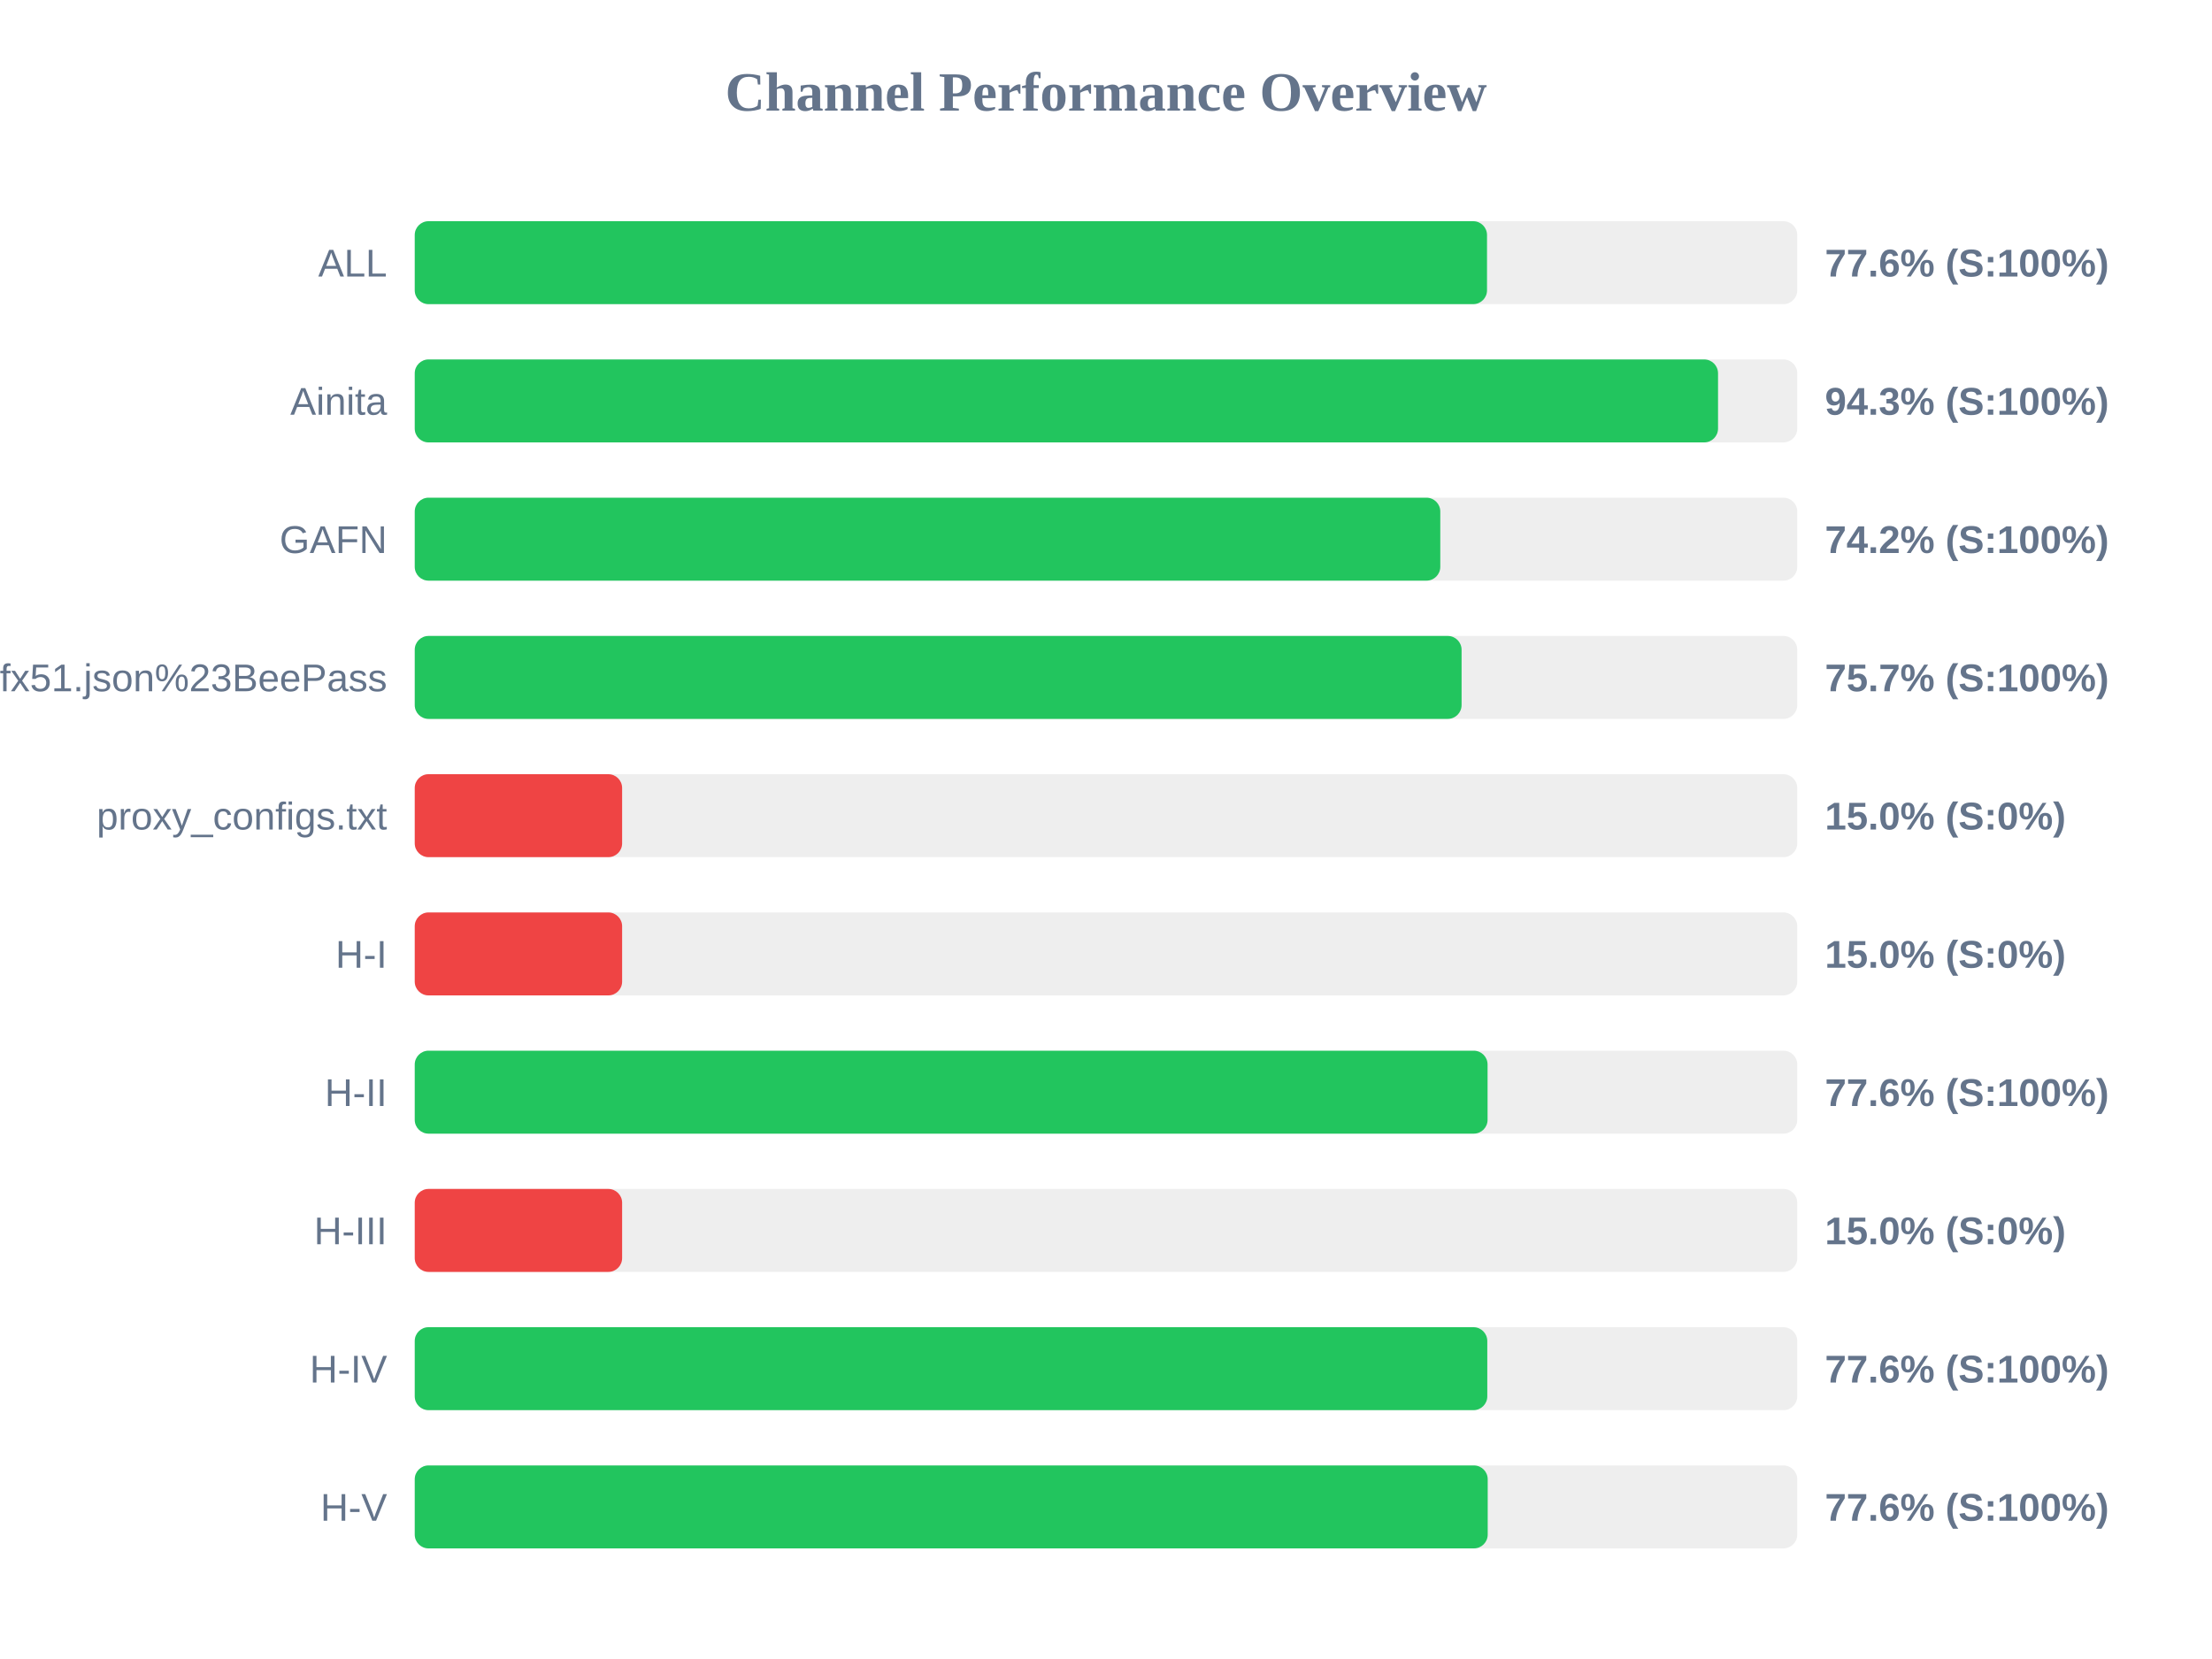
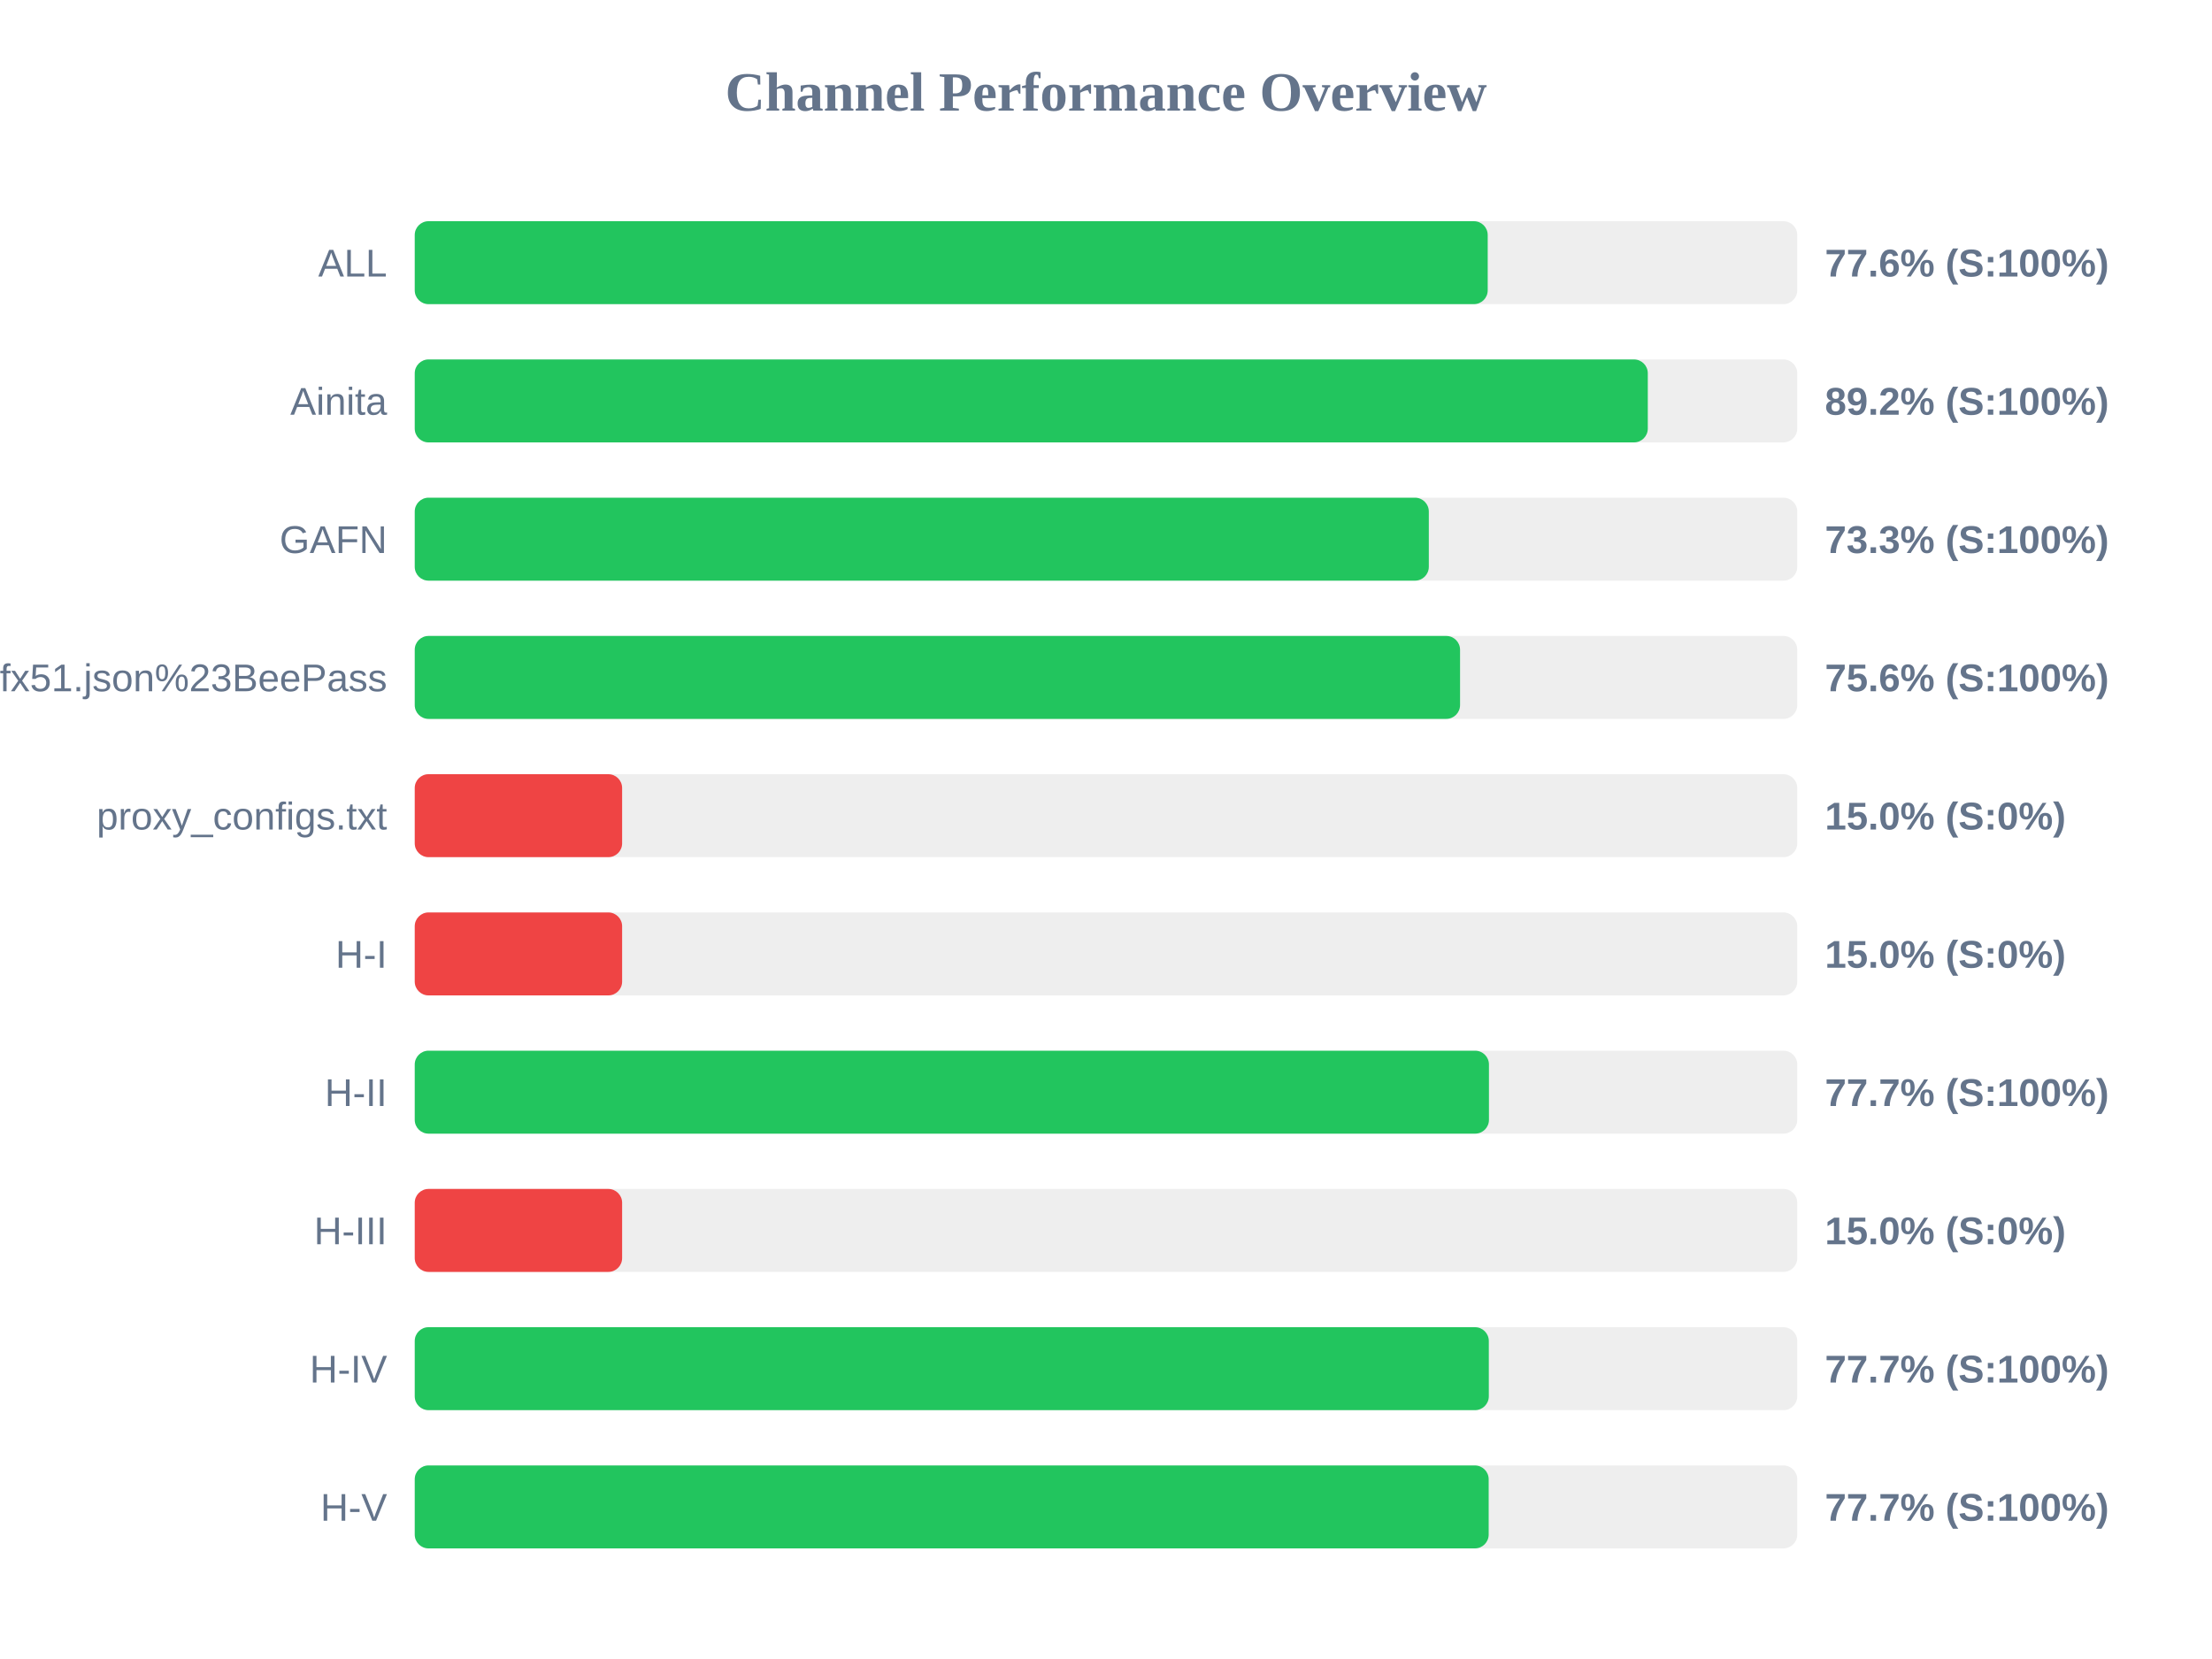
<svg xmlns="http://www.w3.org/2000/svg" width="800" height="600" version="1.1">
  <style>
        .row { font: 14px Arial; fill: #64748b; }
        .score { font: bold 14px Arial; fill: #64748b; }
    </style>
  <text x="400" y="40" text-anchor="middle" font-size="20px" font-weight="bold" fill="#64748b">Channel Performance Overview</text>
  <rect x="150" y="80" width="500" height="30" fill="#eee" rx="5" />
-   <rect x="150" y="80" width="387.8" height="30" fill="#22c55e" rx="5" />
+   <rect x="150" y="80" width="388.05" height="30" fill="#22c55e" rx="5" />
  <text x="140" y="100" text-anchor="end" class="row">ALL</text>
  <text x="660" y="100" text-anchor="start" class="score">77.6% (S:100%)</text>
  <rect x="150" y="130" width="500" height="30" fill="#eee" rx="5" />
-   <rect x="150" y="130" width="471.35" height="30" fill="#22c55e" rx="5" />
+   <rect x="150" y="130" width="445.95" height="30" fill="#22c55e" rx="5" />
  <text x="140" y="150" text-anchor="end" class="row">Ainita</text>
-   <text x="660" y="150" text-anchor="start" class="score">94.3% (S:100%)</text>
+   <text x="660" y="150" text-anchor="start" class="score">89.2% (S:100%)</text>
  <rect x="150" y="180" width="500" height="30" fill="#eee" rx="5" />
-   <rect x="150" y="180" width="370.9" height="30" fill="#22c55e" rx="5" />
+   <rect x="150" y="180" width="366.75" height="30" fill="#22c55e" rx="5" />
  <text x="140" y="200" text-anchor="end" class="row">GAFN</text>
-   <text x="660" y="200" text-anchor="start" class="score">74.2% (S:100%)</text>
+   <text x="660" y="200" text-anchor="start" class="score">73.3% (S:100%)</text>
  <rect x="150" y="230" width="500" height="30" fill="#eee" rx="5" />
-   <rect x="150" y="230" width="378.6" height="30" fill="#22c55e" rx="5" />
+   <rect x="150" y="230" width="378.05" height="30" fill="#22c55e" rx="5" />
  <text x="140" y="250" text-anchor="end" class="row">sub?s=ssconf%3A%2F%2Fs3.amazonaws.com%2Fbeedynconprd%2Fzf38bv6oxi1nv3wfkpmxyfl8yj5fargza3foantoalu16vznl0ckxx7bgf1ufx51.json%23BeePass</text>
-   <text x="660" y="250" text-anchor="start" class="score">75.7% (S:100%)</text>
+   <text x="660" y="250" text-anchor="start" class="score">75.6% (S:100%)</text>
  <rect x="150" y="280" width="500" height="30" fill="#eee" rx="5" />
  <rect x="150" y="280" width="75.0" height="30" fill="#ef4444" rx="5" />
  <text x="140" y="300" text-anchor="end" class="row">proxy_configs.txt</text>
  <text x="660" y="300" text-anchor="start" class="score">15.0% (S:0%)</text>
  <rect x="150" y="330" width="500" height="30" fill="#eee" rx="5" />
  <rect x="150" y="330" width="75.0" height="30" fill="#ef4444" rx="5" />
  <text x="140" y="350" text-anchor="end" class="row">H-I</text>
  <text x="660" y="350" text-anchor="start" class="score">15.0% (S:0%)</text>
  <rect x="150" y="380" width="500" height="30" fill="#eee" rx="5" />
-   <rect x="150" y="380" width="388.0" height="30" fill="#22c55e" rx="5" />
+   <rect x="150" y="380" width="388.5" height="30" fill="#22c55e" rx="5" />
  <text x="140" y="400" text-anchor="end" class="row">H-II</text>
-   <text x="660" y="400" text-anchor="start" class="score">77.6% (S:100%)</text>
+   <text x="660" y="400" text-anchor="start" class="score">77.7% (S:100%)</text>
  <rect x="150" y="430" width="500" height="30" fill="#eee" rx="5" />
  <rect x="150" y="430" width="75.0" height="30" fill="#ef4444" rx="5" />
  <text x="140" y="450" text-anchor="end" class="row">H-III</text>
  <text x="660" y="450" text-anchor="start" class="score">15.0% (S:0%)</text>
  <rect x="150" y="480" width="500" height="30" fill="#eee" rx="5" />
-   <rect x="150" y="480" width="387.9" height="30" fill="#22c55e" rx="5" />
+   <rect x="150" y="480" width="388.45" height="30" fill="#22c55e" rx="5" />
  <text x="140" y="500" text-anchor="end" class="row">H-IV</text>
-   <text x="660" y="500" text-anchor="start" class="score">77.6% (S:100%)</text>
+   <text x="660" y="500" text-anchor="start" class="score">77.7% (S:100%)</text>
  <rect x="150" y="530" width="500" height="30" fill="#eee" rx="5" />
-   <rect x="150" y="530" width="388.05" height="30" fill="#22c55e" rx="5" />
+   <rect x="150" y="530" width="388.4" height="30" fill="#22c55e" rx="5" />
  <text x="140" y="550" text-anchor="end" class="row">H-V</text>
-   <text x="660" y="550" text-anchor="start" class="score">77.6% (S:100%)</text>
+   <text x="660" y="550" text-anchor="start" class="score">77.7% (S:100%)</text>
</svg>
